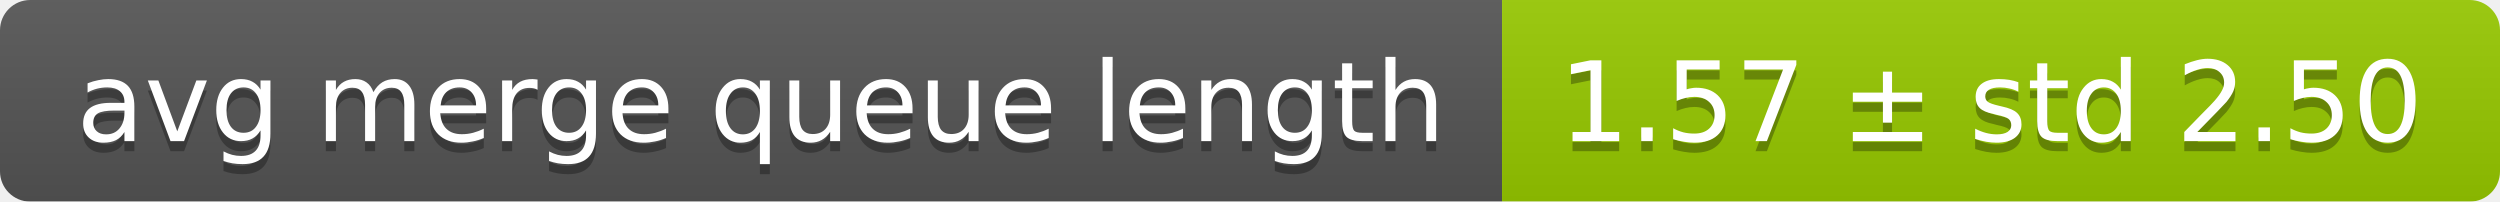
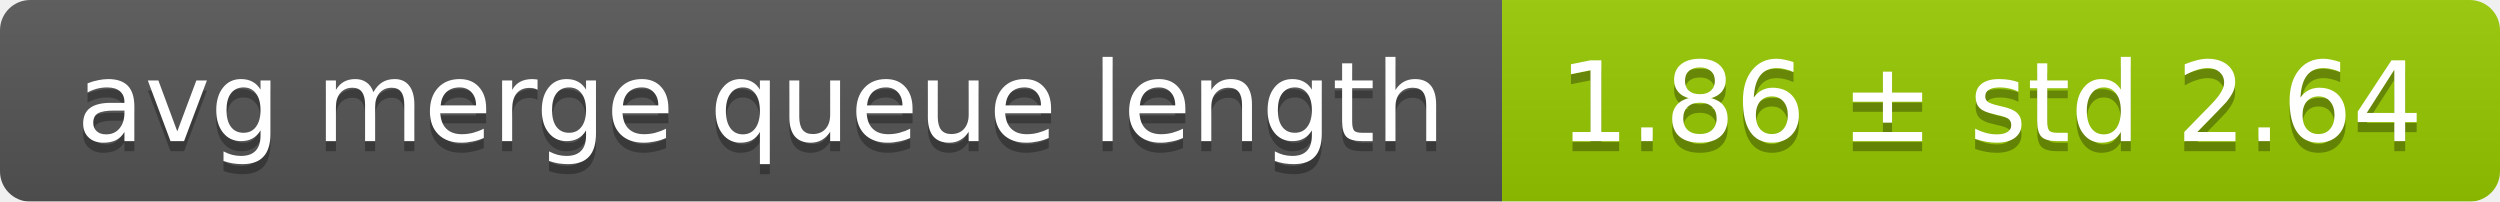
<svg xmlns="http://www.w3.org/2000/svg" width="248" height="20">
  <linearGradient id="smooth" x2="0" y2="100%">
    <stop offset="0" stop-color="#bbb" stop-opacity=".1" />
    <stop offset="1" stop-opacity=".1" />
  </linearGradient>
  <mask id="round">
    <rect width="248" height="20" rx="3" fill="#fff" />
  </mask>
  <g mask="url(#round)">
    <rect width="149" height="20" fill="#555" />
    <rect x="149" width="99" height="20" fill="#97ca00" />
    <rect width="248" height="20" fill="url(#smooth)" />
  </g>
  <g fill="#fff" text-anchor="middle" font-family="DejaVu Sans,Verdana,Geneva,sans-serif" font-size="11">
    <text x="75.5" y="15" fill="#010101" fill-opacity=".3">avg merge queue length</text>
    <text x="75.5" y="14">avg merge queue length</text>
-     <text x="197.5" y="15" fill="#010101" fill-opacity=".3">1.57 ± std 2.50</text>
-     <text x="197.5" y="14">1.57 ± std 2.50</text>
+     <text x="197.5" y="15" fill="#010101" fill-opacity=".3">1.86 ± std 2.64</text>
+     <text x="197.5" y="14">1.86 ± std 2.64</text>
  </g>
</svg>
